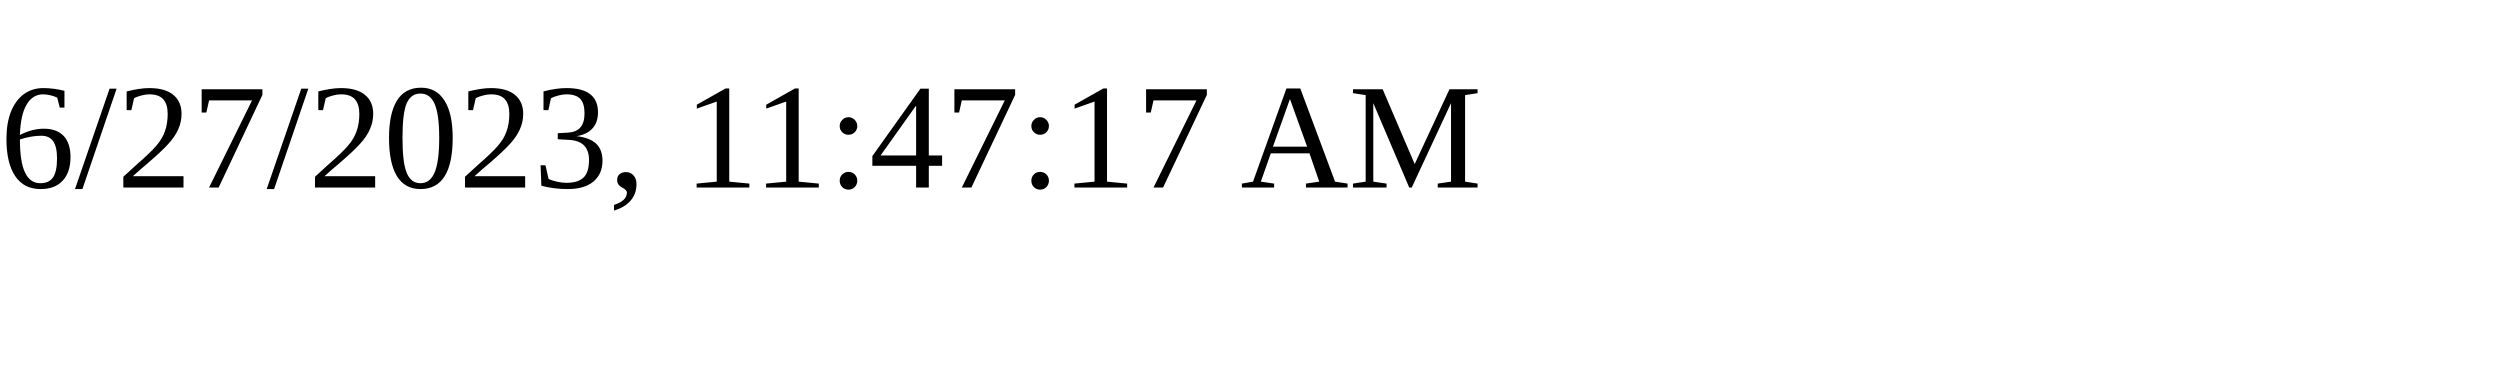
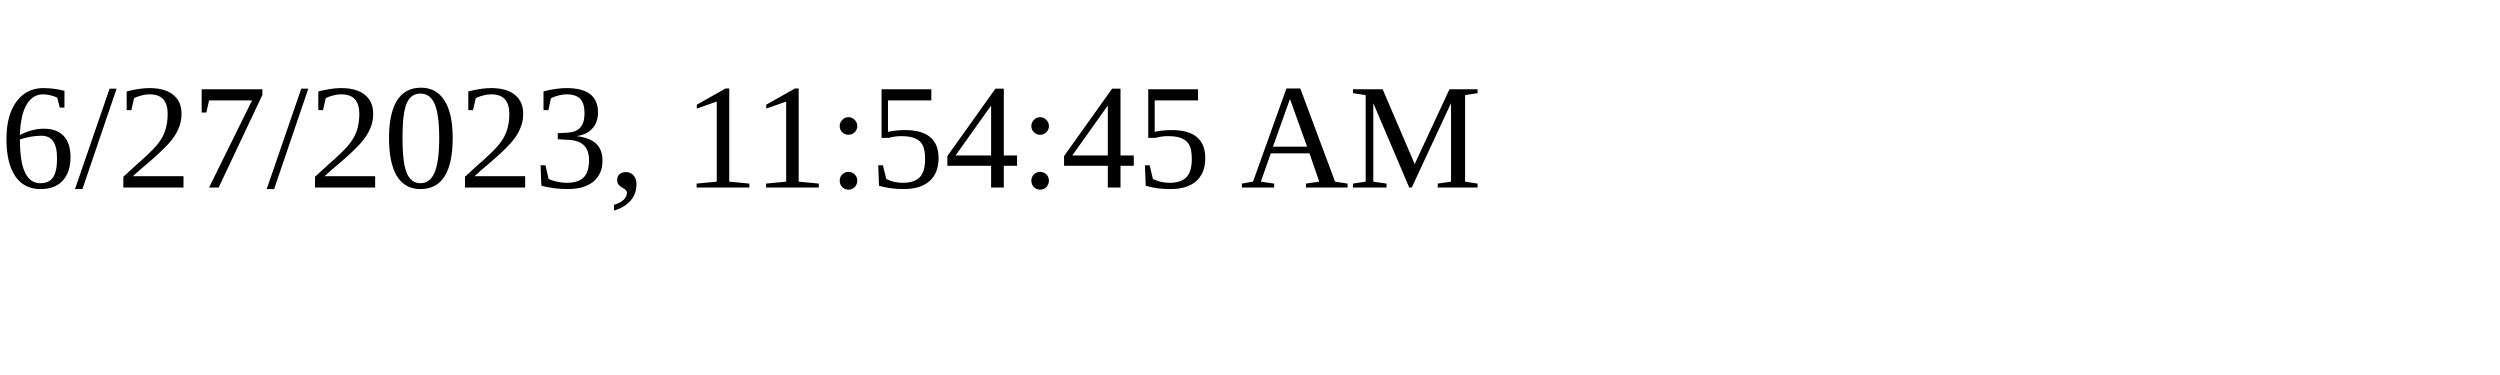
<svg xmlns="http://www.w3.org/2000/svg" height="30" width="200">
-   <text x="0" y="15">6/27/2023, 11:47:17 AM</text>
+   <text x="0" y="15">6/27/2023, 11:54:45 AM</text>
</svg>
